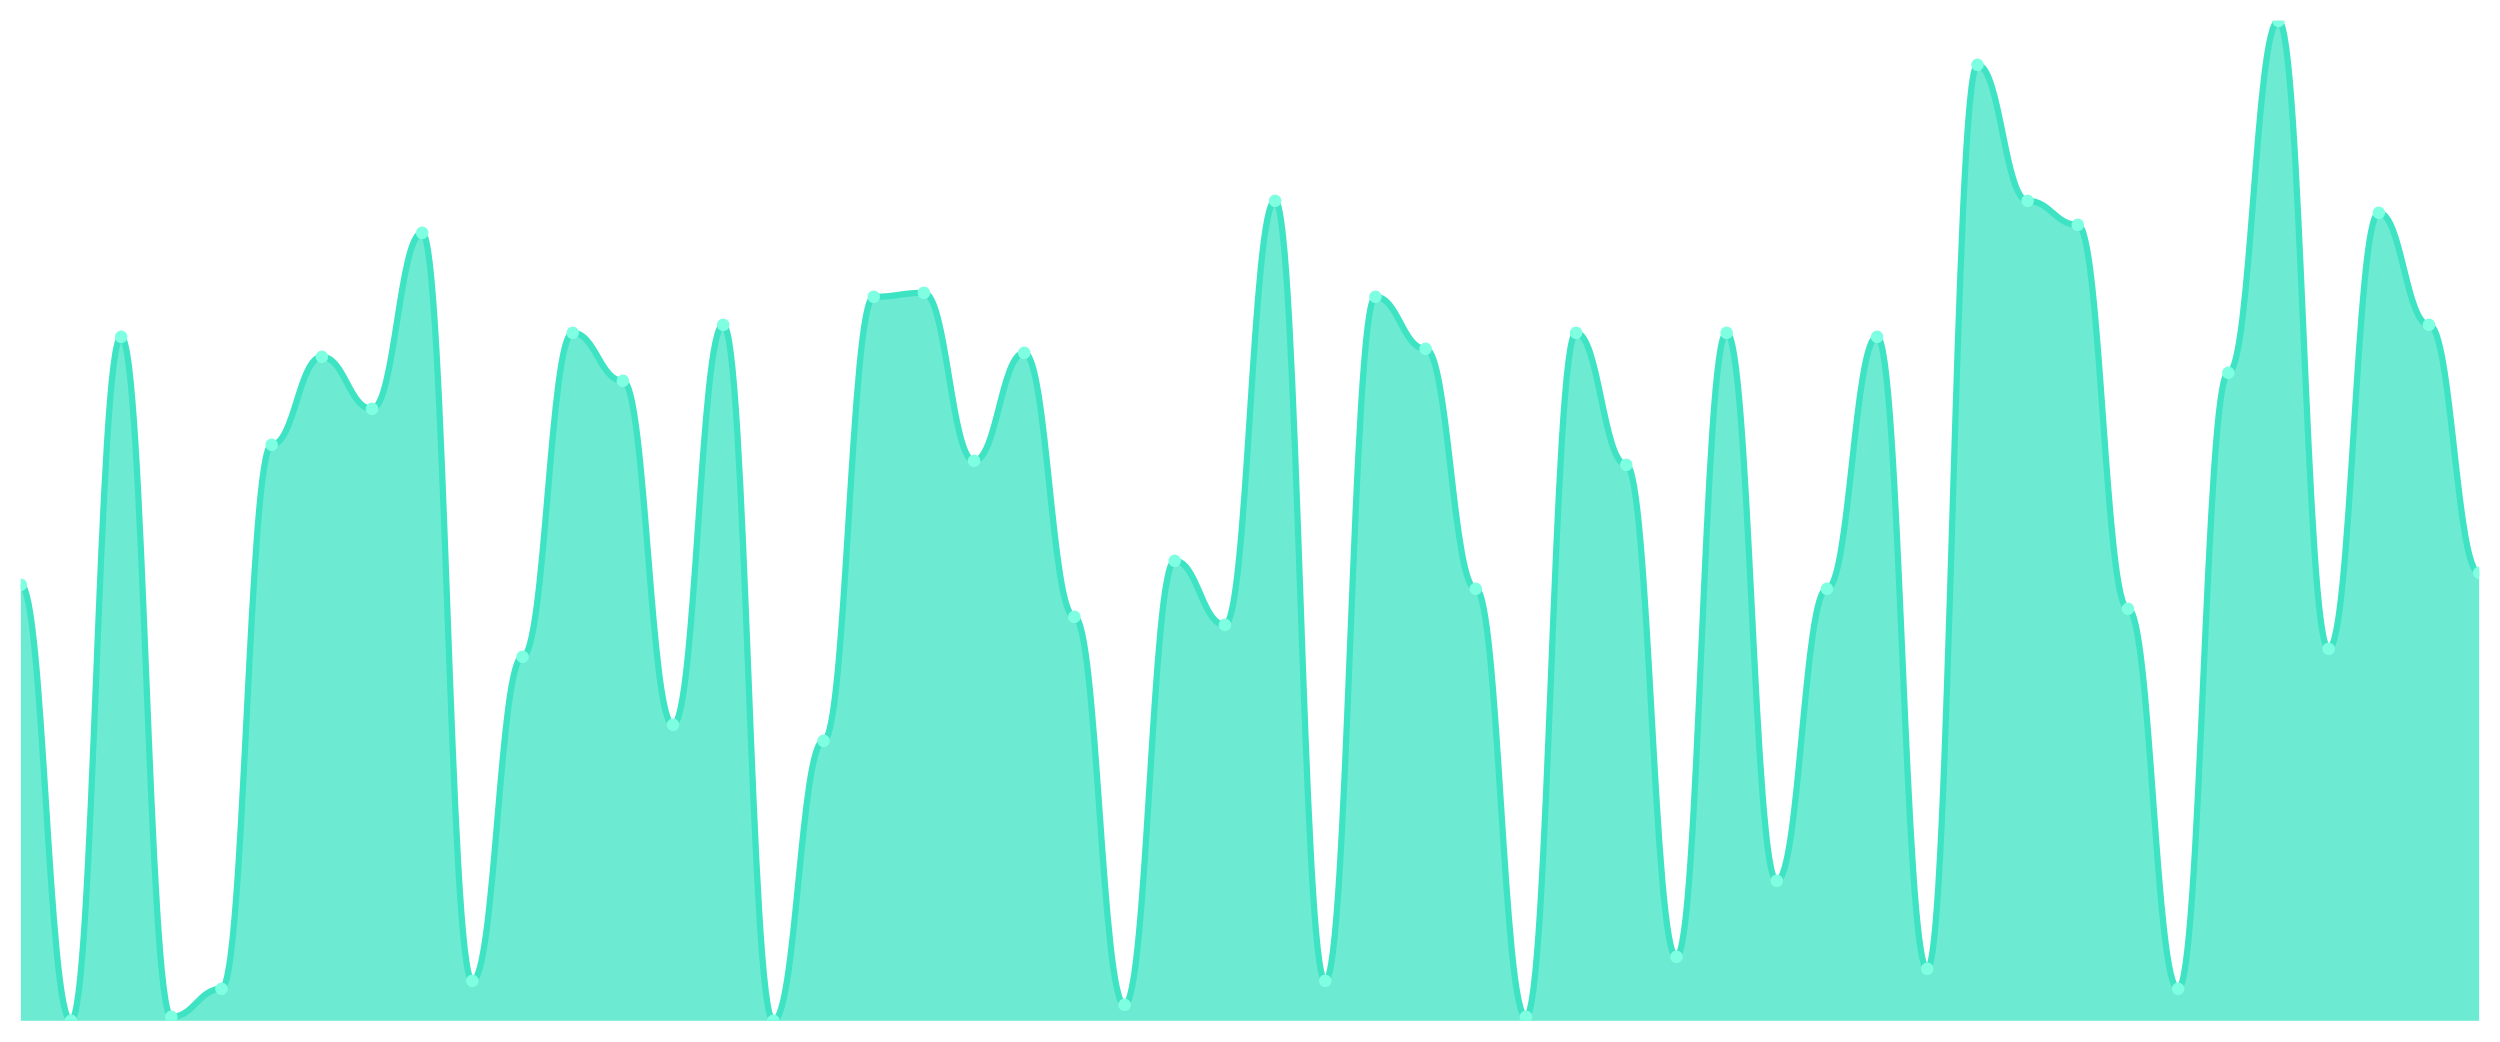
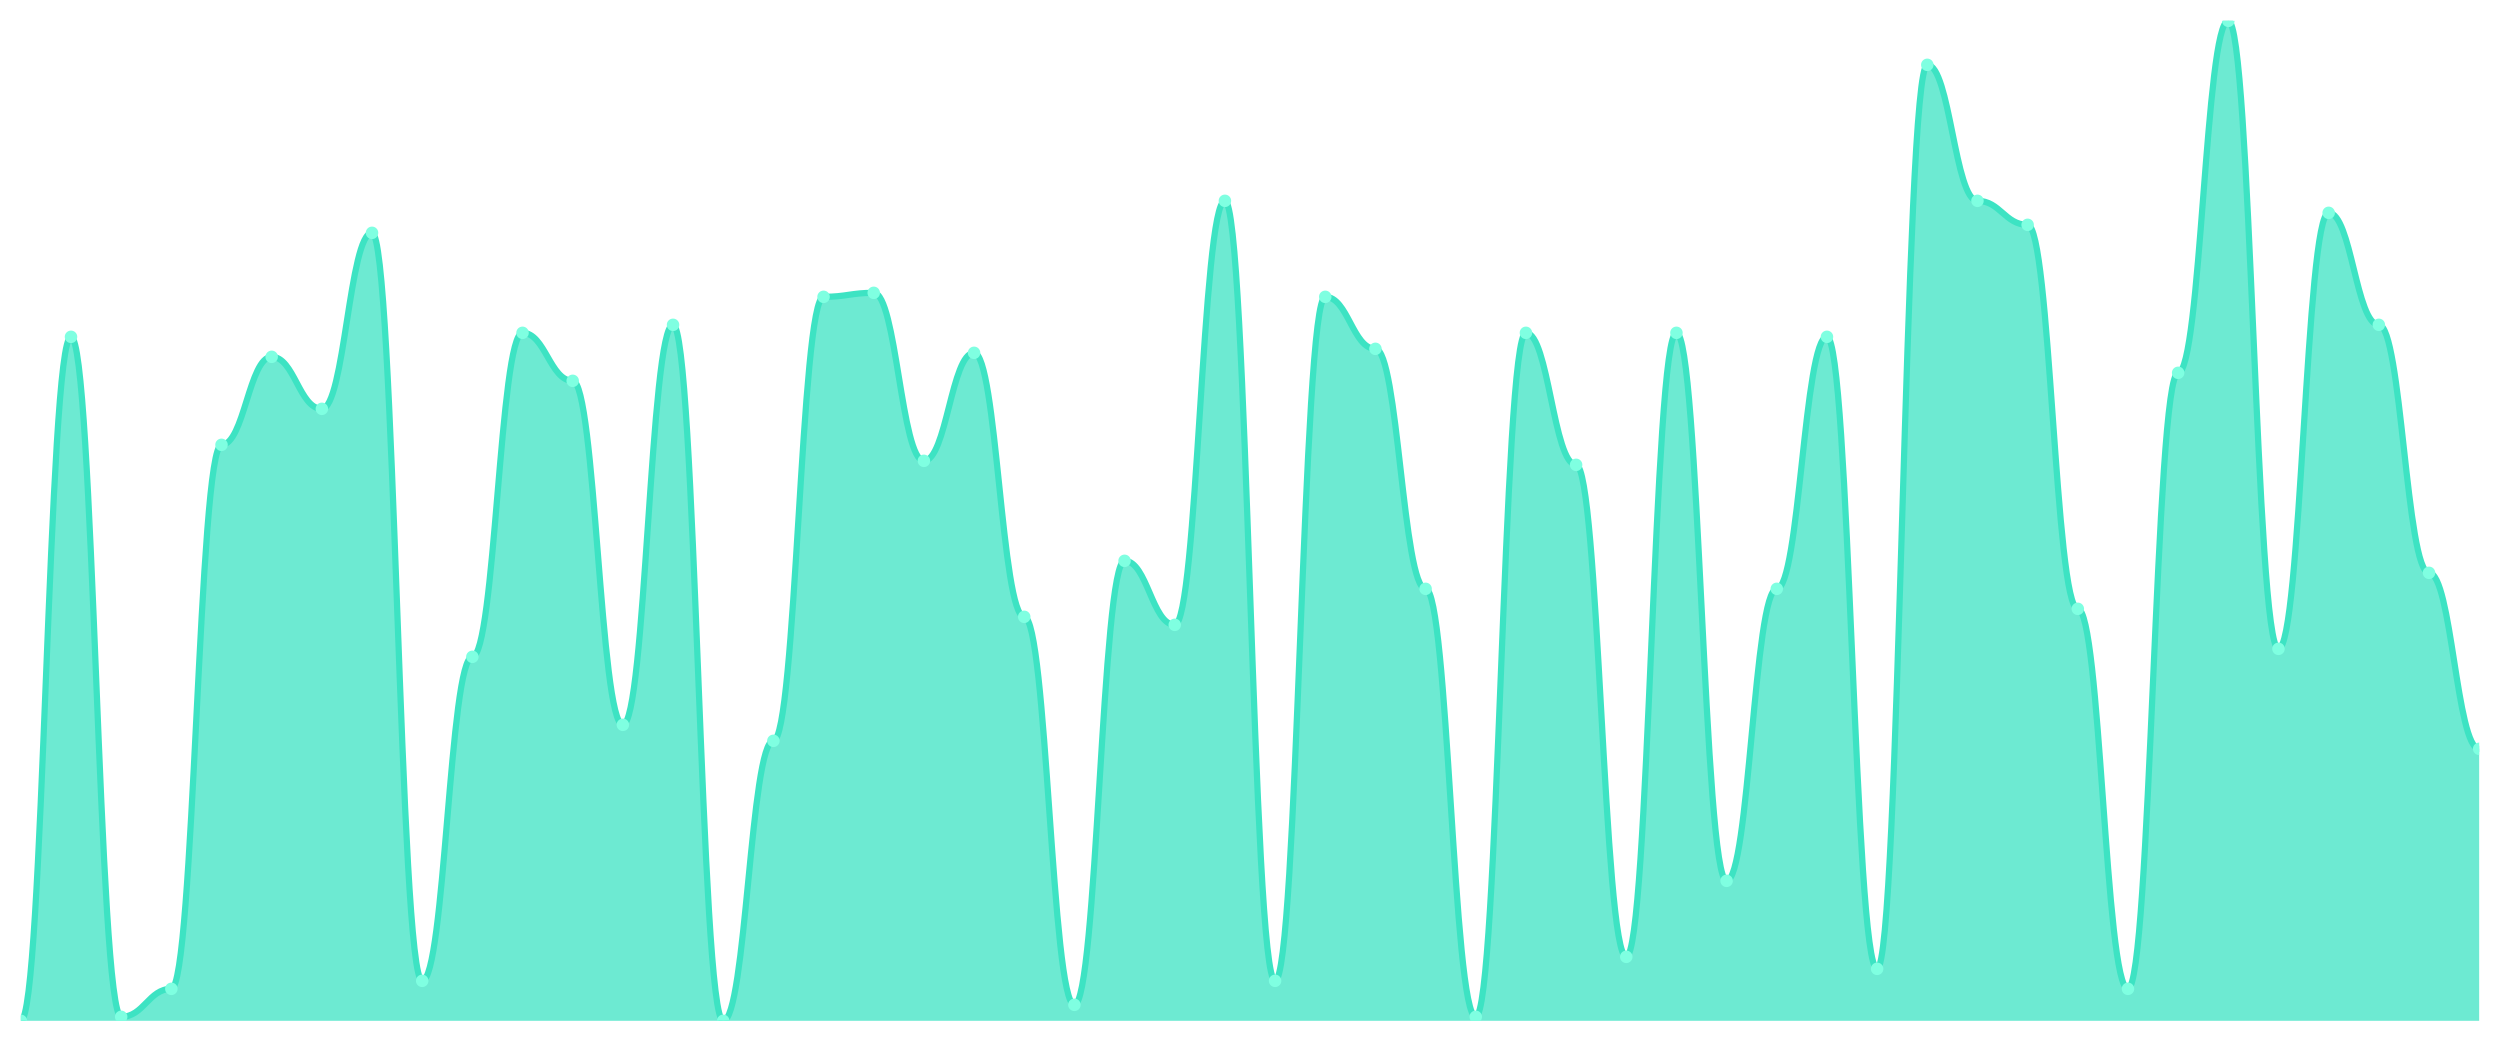
<svg xmlns="http://www.w3.org/2000/svg" viewBox="0 0 1200 500" width="1200" height="500">
  <defs>
    <clipPath id="c">
      <rect x="10" y="10" width="1180" height="480" />
    </clipPath>
  </defs>
  <rect width="1200" height="500" fill="none" />
  <g clip-path="url(#c)">
-     <path d="M 10,490 L 10,280.72 C 20.837,280.72 23.245,490 34.082,490 C 44.918,490 47.327,161.68 58.163,161.68 C 69,161.68 71.408,488.08 82.245,488.08 C 93.082,488.08 95.49,474.64 106.327,474.64 C 117.163,474.64 119.571,213.52 130.408,213.52 C 141.245,213.52 143.653,171.28 154.49,171.28 C 165.327,171.28 167.735,196.24 178.571,196.24 C 189.408,196.24 191.816,111.76 202.653,111.76 C 213.49,111.76 215.898,470.8 226.735,470.8 C 237.571,470.8 239.98,315.28 250.816,315.28 C 261.653,315.28 264.061,159.76 274.898,159.76 C 285.735,159.76 288.143,182.8 298.98,182.8 C 309.816,182.8 312.224,347.92 323.061,347.92 C 333.898,347.92 336.306,155.92 347.143,155.92 C 357.98,155.92 360.388,490 371.224,490 C 382.061,490 384.469,355.6 395.306,355.6 C 406.143,355.6 408.551,142.48 419.388,142.48 C 430.224,142.48 432.633,140.56 443.469,140.56 C 454.306,140.56 456.714,221.2 467.551,221.2 C 478.388,221.2 480.796,169.36 491.633,169.36 C 502.469,169.36 504.878,296.08 515.714,296.08 C 526.551,296.08 528.959,482.32 539.796,482.32 C 550.633,482.32 553.041,269.2 563.878,269.2 C 574.714,269.2 577.122,299.92 587.959,299.92 C 598.796,299.92 601.204,96.4 612.041,96.4 C 622.878,96.4 625.286,470.8 636.122,470.8 C 646.959,470.8 649.367,142.48 660.204,142.48 C 671.041,142.48 673.449,167.44 684.286,167.44 C 695.122,167.44 697.531,282.64 708.367,282.64 C 719.204,282.64 721.612,488.08 732.449,488.08 C 743.286,488.08 745.694,159.76 756.531,159.76 C 767.367,159.76 769.776,223.12 780.612,223.12 C 791.449,223.12 793.857,459.28 804.694,459.28 C 815.531,459.28 817.939,159.76 828.776,159.76 C 839.612,159.76 842.02,422.8 852.857,422.8 C 863.694,422.8 866.102,282.64 876.939,282.64 C 887.776,282.64 890.184,161.68 901.02,161.68 C 911.857,161.68 914.265,465.04 925.102,465.04 C 935.939,465.04 938.347,31.12 949.184,31.12 C 960.02,31.12 962.429,96.4 973.265,96.4 C 984.102,96.4 986.51,107.92 997.347,107.92 C 1008.184,107.92 1010.592,292.24 1021.429,292.24 C 1032.265,292.24 1034.673,474.64 1045.51,474.64 C 1056.347,474.64 1058.755,178.96 1069.592,178.96 C 1080.429,178.96 1082.837,10 1093.673,10 C 1104.51,10 1106.918,311.44 1117.755,311.44 C 1128.592,311.44 1131,102.16 1141.837,102.16 C 1152.673,102.16 1155.082,155.92 1165.918,155.92 C 1176.755,155.92 1179.163,274.96 1190,274.96 L 1190,490 Z" fill="rgba(61,227,195,0.75)" />
-     <path d="M 10,280.72 C 20.837,280.72 23.245,490 34.082,490 C 44.918,490 47.327,161.68 58.163,161.68 C 69,161.68 71.408,488.08 82.245,488.08 C 93.082,488.08 95.49,474.64 106.327,474.64 C 117.163,474.64 119.571,213.52 130.408,213.52 C 141.245,213.52 143.653,171.28 154.49,171.28 C 165.327,171.28 167.735,196.24 178.571,196.24 C 189.408,196.24 191.816,111.76 202.653,111.76 C 213.49,111.76 215.898,470.8 226.735,470.8 C 237.571,470.8 239.98,315.28 250.816,315.28 C 261.653,315.28 264.061,159.76 274.898,159.76 C 285.735,159.76 288.143,182.8 298.98,182.8 C 309.816,182.8 312.224,347.92 323.061,347.92 C 333.898,347.92 336.306,155.92 347.143,155.92 C 357.98,155.92 360.388,490 371.224,490 C 382.061,490 384.469,355.6 395.306,355.6 C 406.143,355.6 408.551,142.48 419.388,142.48 C 430.224,142.48 432.633,140.56 443.469,140.56 C 454.306,140.56 456.714,221.2 467.551,221.2 C 478.388,221.2 480.796,169.36 491.633,169.36 C 502.469,169.36 504.878,296.08 515.714,296.08 C 526.551,296.08 528.959,482.32 539.796,482.32 C 550.633,482.32 553.041,269.2 563.878,269.2 C 574.714,269.2 577.122,299.92 587.959,299.92 C 598.796,299.92 601.204,96.4 612.041,96.4 C 622.878,96.4 625.286,470.8 636.122,470.8 C 646.959,470.8 649.367,142.48 660.204,142.48 C 671.041,142.48 673.449,167.44 684.286,167.44 C 695.122,167.44 697.531,282.64 708.367,282.64 C 719.204,282.64 721.612,488.08 732.449,488.08 C 743.286,488.08 745.694,159.76 756.531,159.76 C 767.367,159.76 769.776,223.12 780.612,223.12 C 791.449,223.12 793.857,459.28 804.694,459.28 C 815.531,459.28 817.939,159.76 828.776,159.76 C 839.612,159.76 842.02,422.8 852.857,422.8 C 863.694,422.8 866.102,282.64 876.939,282.64 C 887.776,282.64 890.184,161.68 901.02,161.68 C 911.857,161.68 914.265,465.04 925.102,465.04 C 935.939,465.04 938.347,31.12 949.184,31.12 C 960.02,31.12 962.429,96.4 973.265,96.4 C 984.102,96.4 986.51,107.92 997.347,107.92 C 1008.184,107.92 1010.592,292.24 1021.429,292.24 C 1032.265,292.24 1034.673,474.64 1045.51,474.64 C 1056.347,474.64 1058.755,178.96 1069.592,178.96 C 1080.429,178.96 1082.837,10 1093.673,10 C 1104.51,10 1106.918,311.44 1117.755,311.44 C 1128.592,311.44 1131,102.16 1141.837,102.16 C 1152.673,102.16 1155.082,155.92 1165.918,155.92 C 1176.755,155.92 1179.163,274.96 1190,274.96" fill="none" stroke="#3de3c3" stroke-width="3" stroke-linecap="round" stroke-linejoin="round" />
-     <circle cx="10" cy="280.72" r="3" fill="#7fffe1" />
-     <circle cx="34.082" cy="490" r="3" fill="#7fffe1" />
-     <circle cx="58.163" cy="161.68" r="3" fill="#7fffe1" />
-     <circle cx="82.245" cy="488.08" r="3" fill="#7fffe1" />
-     <circle cx="106.327" cy="474.64" r="3" fill="#7fffe1" />
-     <circle cx="130.408" cy="213.52" r="3" fill="#7fffe1" />
-     <circle cx="154.49" cy="171.28" r="3" fill="#7fffe1" />
-     <circle cx="178.571" cy="196.24" r="3" fill="#7fffe1" />
-     <circle cx="202.653" cy="111.76" r="3" fill="#7fffe1" />
-     <circle cx="226.735" cy="470.8" r="3" fill="#7fffe1" />
-     <circle cx="250.816" cy="315.28" r="3" fill="#7fffe1" />
-     <circle cx="274.898" cy="159.76" r="3" fill="#7fffe1" />
-     <circle cx="298.98" cy="182.8" r="3" fill="#7fffe1" />
-     <circle cx="323.061" cy="347.92" r="3" fill="#7fffe1" />
-     <circle cx="347.143" cy="155.92" r="3" fill="#7fffe1" />
-     <circle cx="371.224" cy="490" r="3" fill="#7fffe1" />
-     <circle cx="395.306" cy="355.6" r="3" fill="#7fffe1" />
-     <circle cx="419.388" cy="142.48" r="3" fill="#7fffe1" />
-     <circle cx="443.469" cy="140.56" r="3" fill="#7fffe1" />
-     <circle cx="467.551" cy="221.2" r="3" fill="#7fffe1" />
-     <circle cx="491.633" cy="169.36" r="3" fill="#7fffe1" />
-     <circle cx="515.714" cy="296.08" r="3" fill="#7fffe1" />
-     <circle cx="539.796" cy="482.32" r="3" fill="#7fffe1" />
-     <circle cx="563.878" cy="269.2" r="3" fill="#7fffe1" />
-     <circle cx="587.959" cy="299.92" r="3" fill="#7fffe1" />
-     <circle cx="612.041" cy="96.4" r="3" fill="#7fffe1" />
-     <circle cx="636.122" cy="470.8" r="3" fill="#7fffe1" />
-     <circle cx="660.204" cy="142.48" r="3" fill="#7fffe1" />
-     <circle cx="684.286" cy="167.44" r="3" fill="#7fffe1" />
-     <circle cx="708.367" cy="282.64" r="3" fill="#7fffe1" />
-     <circle cx="732.449" cy="488.08" r="3" fill="#7fffe1" />
-     <circle cx="756.531" cy="159.76" r="3" fill="#7fffe1" />
-     <circle cx="780.612" cy="223.12" r="3" fill="#7fffe1" />
-     <circle cx="804.694" cy="459.28" r="3" fill="#7fffe1" />
-     <circle cx="828.776" cy="159.76" r="3" fill="#7fffe1" />
-     <circle cx="852.857" cy="422.8" r="3" fill="#7fffe1" />
-     <circle cx="876.939" cy="282.64" r="3" fill="#7fffe1" />
-     <circle cx="901.02" cy="161.68" r="3" fill="#7fffe1" />
-     <circle cx="925.102" cy="465.04" r="3" fill="#7fffe1" />
-     <circle cx="949.184" cy="31.12" r="3" fill="#7fffe1" />
-     <circle cx="973.265" cy="96.4" r="3" fill="#7fffe1" />
-     <circle cx="997.347" cy="107.92" r="3" fill="#7fffe1" />
-     <circle cx="1021.429" cy="292.24" r="3" fill="#7fffe1" />
-     <circle cx="1045.51" cy="474.64" r="3" fill="#7fffe1" />
-     <circle cx="1069.592" cy="178.96" r="3" fill="#7fffe1" />
-     <circle cx="1093.673" cy="10" r="3" fill="#7fffe1" />
-     <circle cx="1117.755" cy="311.44" r="3" fill="#7fffe1" />
-     <circle cx="1141.837" cy="102.16" r="3" fill="#7fffe1" />
-     <circle cx="1165.918" cy="155.92" r="3" fill="#7fffe1" />
-     <circle cx="1190" cy="274.96" r="3" fill="#7fffe1" />
+     <path d="M 10,490 L 10,490 C 20.837,490 23.245,161.68 34.082,161.68 C 44.918,161.68 47.327,488.08 58.163,488.08 C 69,488.08 71.408,474.64 82.245,474.64 C 93.082,474.64 95.49,213.52 106.327,213.52 C 117.163,213.52 119.571,171.28 130.408,171.28 C 141.245,171.28 143.653,196.24 154.49,196.24 C 165.327,196.24 167.735,111.76 178.571,111.76 C 189.408,111.76 191.816,470.8 202.653,470.8 C 213.49,470.8 215.898,315.28 226.735,315.28 C 237.571,315.28 239.98,159.76 250.816,159.76 C 261.653,159.76 264.061,182.8 274.898,182.8 C 285.735,182.8 288.143,347.92 298.98,347.92 C 309.816,347.92 312.224,155.92 323.061,155.92 C 333.898,155.92 336.306,490 347.143,490 C 357.98,490 360.388,355.6 371.224,355.6 C 382.061,355.6 384.469,142.48 395.306,142.48 C 406.143,142.48 408.551,140.56 419.388,140.56 C 430.224,140.56 432.633,221.2 443.469,221.2 C 454.306,221.2 456.714,169.36 467.551,169.36 C 478.388,169.36 480.796,296.08 491.633,296.08 C 502.469,296.08 504.878,482.32 515.714,482.32 C 526.551,482.32 528.959,269.2 539.796,269.2 C 550.633,269.2 553.041,299.92 563.878,299.92 C 574.714,299.92 577.122,96.4 587.959,96.4 C 598.796,96.4 601.204,470.8 612.041,470.8 C 622.878,470.8 625.286,142.48 636.122,142.48 C 646.959,142.48 649.367,167.44 660.204,167.44 C 671.041,167.44 673.449,282.64 684.286,282.64 C 695.122,282.64 697.531,488.08 708.367,488.08 C 719.204,488.08 721.612,159.76 732.449,159.76 C 743.286,159.76 745.694,223.12 756.531,223.12 C 767.367,223.12 769.776,459.28 780.612,459.28 C 791.449,459.28 793.857,159.76 804.694,159.76 C 815.531,159.76 817.939,422.8 828.776,422.8 C 839.612,422.8 842.02,282.64 852.857,282.64 C 863.694,282.64 866.102,161.68 876.939,161.68 C 887.776,161.68 890.184,465.04 901.02,465.04 C 911.857,465.04 914.265,31.12 925.102,31.12 C 935.939,31.12 938.347,96.4 949.184,96.4 C 960.02,96.4 962.429,107.92 973.265,107.92 C 984.102,107.92 986.51,292.24 997.347,292.24 C 1008.184,292.24 1010.592,474.64 1021.429,474.64 C 1032.265,474.64 1034.673,178.96 1045.51,178.96 C 1056.347,178.96 1058.755,10 1069.592,10 C 1080.429,10 1082.837,311.44 1093.673,311.44 C 1104.51,311.44 1106.918,102.16 1117.755,102.16 C 1128.592,102.16 1131,155.92 1141.837,155.92 C 1152.673,155.92 1155.082,274.96 1165.918,274.96 C 1176.755,274.96 1179.163,359.44 1190,359.44 L 1190,490 Z" fill="rgba(61,227,195,0.75)" />
+     <path d="M 10,490 C 20.837,490 23.245,161.68 34.082,161.68 C 44.918,161.68 47.327,488.08 58.163,488.08 C 69,488.08 71.408,474.64 82.245,474.64 C 93.082,474.64 95.49,213.52 106.327,213.52 C 117.163,213.52 119.571,171.28 130.408,171.28 C 141.245,171.28 143.653,196.24 154.49,196.24 C 165.327,196.24 167.735,111.76 178.571,111.76 C 189.408,111.76 191.816,470.8 202.653,470.8 C 213.49,470.8 215.898,315.28 226.735,315.28 C 237.571,315.28 239.98,159.76 250.816,159.76 C 261.653,159.76 264.061,182.8 274.898,182.8 C 285.735,182.8 288.143,347.92 298.98,347.92 C 309.816,347.92 312.224,155.92 323.061,155.92 C 333.898,155.92 336.306,490 347.143,490 C 357.98,490 360.388,355.6 371.224,355.6 C 382.061,355.6 384.469,142.48 395.306,142.48 C 406.143,142.48 408.551,140.56 419.388,140.56 C 430.224,140.56 432.633,221.2 443.469,221.2 C 454.306,221.2 456.714,169.36 467.551,169.36 C 478.388,169.36 480.796,296.08 491.633,296.08 C 502.469,296.08 504.878,482.32 515.714,482.32 C 526.551,482.32 528.959,269.2 539.796,269.2 C 550.633,269.2 553.041,299.92 563.878,299.92 C 574.714,299.92 577.122,96.4 587.959,96.4 C 598.796,96.4 601.204,470.8 612.041,470.8 C 622.878,470.8 625.286,142.48 636.122,142.48 C 646.959,142.48 649.367,167.44 660.204,167.44 C 671.041,167.44 673.449,282.64 684.286,282.64 C 695.122,282.64 697.531,488.08 708.367,488.08 C 719.204,488.08 721.612,159.76 732.449,159.76 C 743.286,159.76 745.694,223.12 756.531,223.12 C 767.367,223.12 769.776,459.28 780.612,459.28 C 791.449,459.28 793.857,159.76 804.694,159.76 C 815.531,159.76 817.939,422.8 828.776,422.8 C 839.612,422.8 842.02,282.64 852.857,282.64 C 863.694,282.64 866.102,161.68 876.939,161.68 C 887.776,161.68 890.184,465.04 901.02,465.04 C 911.857,465.04 914.265,31.12 925.102,31.12 C 935.939,31.12 938.347,96.4 949.184,96.4 C 960.02,96.4 962.429,107.92 973.265,107.92 C 984.102,107.92 986.51,292.24 997.347,292.24 C 1008.184,292.24 1010.592,474.64 1021.429,474.64 C 1032.265,474.64 1034.673,178.96 1045.51,178.96 C 1056.347,178.96 1058.755,10 1069.592,10 C 1080.429,10 1082.837,311.44 1093.673,311.44 C 1104.51,311.44 1106.918,102.16 1117.755,102.16 C 1128.592,102.16 1131,155.92 1141.837,155.92 C 1152.673,155.92 1155.082,274.96 1165.918,274.96 C 1176.755,274.96 1179.163,359.44 1190,359.44" fill="none" stroke="#3de3c3" stroke-width="3" stroke-linecap="round" stroke-linejoin="round" />
+     <circle cx="10" cy="490" r="3" fill="#7fffe1" />
+     <circle cx="34.082" cy="161.68" r="3" fill="#7fffe1" />
+     <circle cx="58.163" cy="488.08" r="3" fill="#7fffe1" />
+     <circle cx="82.245" cy="474.64" r="3" fill="#7fffe1" />
+     <circle cx="106.327" cy="213.52" r="3" fill="#7fffe1" />
+     <circle cx="130.408" cy="171.28" r="3" fill="#7fffe1" />
+     <circle cx="154.49" cy="196.24" r="3" fill="#7fffe1" />
+     <circle cx="178.571" cy="111.76" r="3" fill="#7fffe1" />
+     <circle cx="202.653" cy="470.8" r="3" fill="#7fffe1" />
+     <circle cx="226.735" cy="315.28" r="3" fill="#7fffe1" />
+     <circle cx="250.816" cy="159.76" r="3" fill="#7fffe1" />
+     <circle cx="274.898" cy="182.8" r="3" fill="#7fffe1" />
+     <circle cx="298.98" cy="347.92" r="3" fill="#7fffe1" />
+     <circle cx="323.061" cy="155.92" r="3" fill="#7fffe1" />
+     <circle cx="347.143" cy="490" r="3" fill="#7fffe1" />
+     <circle cx="371.224" cy="355.6" r="3" fill="#7fffe1" />
+     <circle cx="395.306" cy="142.48" r="3" fill="#7fffe1" />
+     <circle cx="419.388" cy="140.56" r="3" fill="#7fffe1" />
+     <circle cx="443.469" cy="221.2" r="3" fill="#7fffe1" />
+     <circle cx="467.551" cy="169.36" r="3" fill="#7fffe1" />
+     <circle cx="491.633" cy="296.08" r="3" fill="#7fffe1" />
+     <circle cx="515.714" cy="482.32" r="3" fill="#7fffe1" />
+     <circle cx="539.796" cy="269.2" r="3" fill="#7fffe1" />
+     <circle cx="563.878" cy="299.92" r="3" fill="#7fffe1" />
+     <circle cx="587.959" cy="96.4" r="3" fill="#7fffe1" />
+     <circle cx="612.041" cy="470.8" r="3" fill="#7fffe1" />
+     <circle cx="636.122" cy="142.48" r="3" fill="#7fffe1" />
+     <circle cx="660.204" cy="167.44" r="3" fill="#7fffe1" />
+     <circle cx="684.286" cy="282.64" r="3" fill="#7fffe1" />
+     <circle cx="708.367" cy="488.08" r="3" fill="#7fffe1" />
+     <circle cx="732.449" cy="159.76" r="3" fill="#7fffe1" />
+     <circle cx="756.531" cy="223.12" r="3" fill="#7fffe1" />
+     <circle cx="780.612" cy="459.28" r="3" fill="#7fffe1" />
+     <circle cx="804.694" cy="159.76" r="3" fill="#7fffe1" />
+     <circle cx="828.776" cy="422.8" r="3" fill="#7fffe1" />
+     <circle cx="852.857" cy="282.64" r="3" fill="#7fffe1" />
+     <circle cx="876.939" cy="161.68" r="3" fill="#7fffe1" />
+     <circle cx="901.02" cy="465.04" r="3" fill="#7fffe1" />
+     <circle cx="925.102" cy="31.12" r="3" fill="#7fffe1" />
+     <circle cx="949.184" cy="96.4" r="3" fill="#7fffe1" />
+     <circle cx="973.265" cy="107.92" r="3" fill="#7fffe1" />
+     <circle cx="997.347" cy="292.24" r="3" fill="#7fffe1" />
+     <circle cx="1021.429" cy="474.64" r="3" fill="#7fffe1" />
+     <circle cx="1045.51" cy="178.96" r="3" fill="#7fffe1" />
+     <circle cx="1069.592" cy="10" r="3" fill="#7fffe1" />
+     <circle cx="1093.673" cy="311.44" r="3" fill="#7fffe1" />
+     <circle cx="1117.755" cy="102.16" r="3" fill="#7fffe1" />
+     <circle cx="1141.837" cy="155.92" r="3" fill="#7fffe1" />
+     <circle cx="1165.918" cy="274.96" r="3" fill="#7fffe1" />
+     <circle cx="1190" cy="359.44" r="3" fill="#7fffe1" />
  </g>
</svg>
